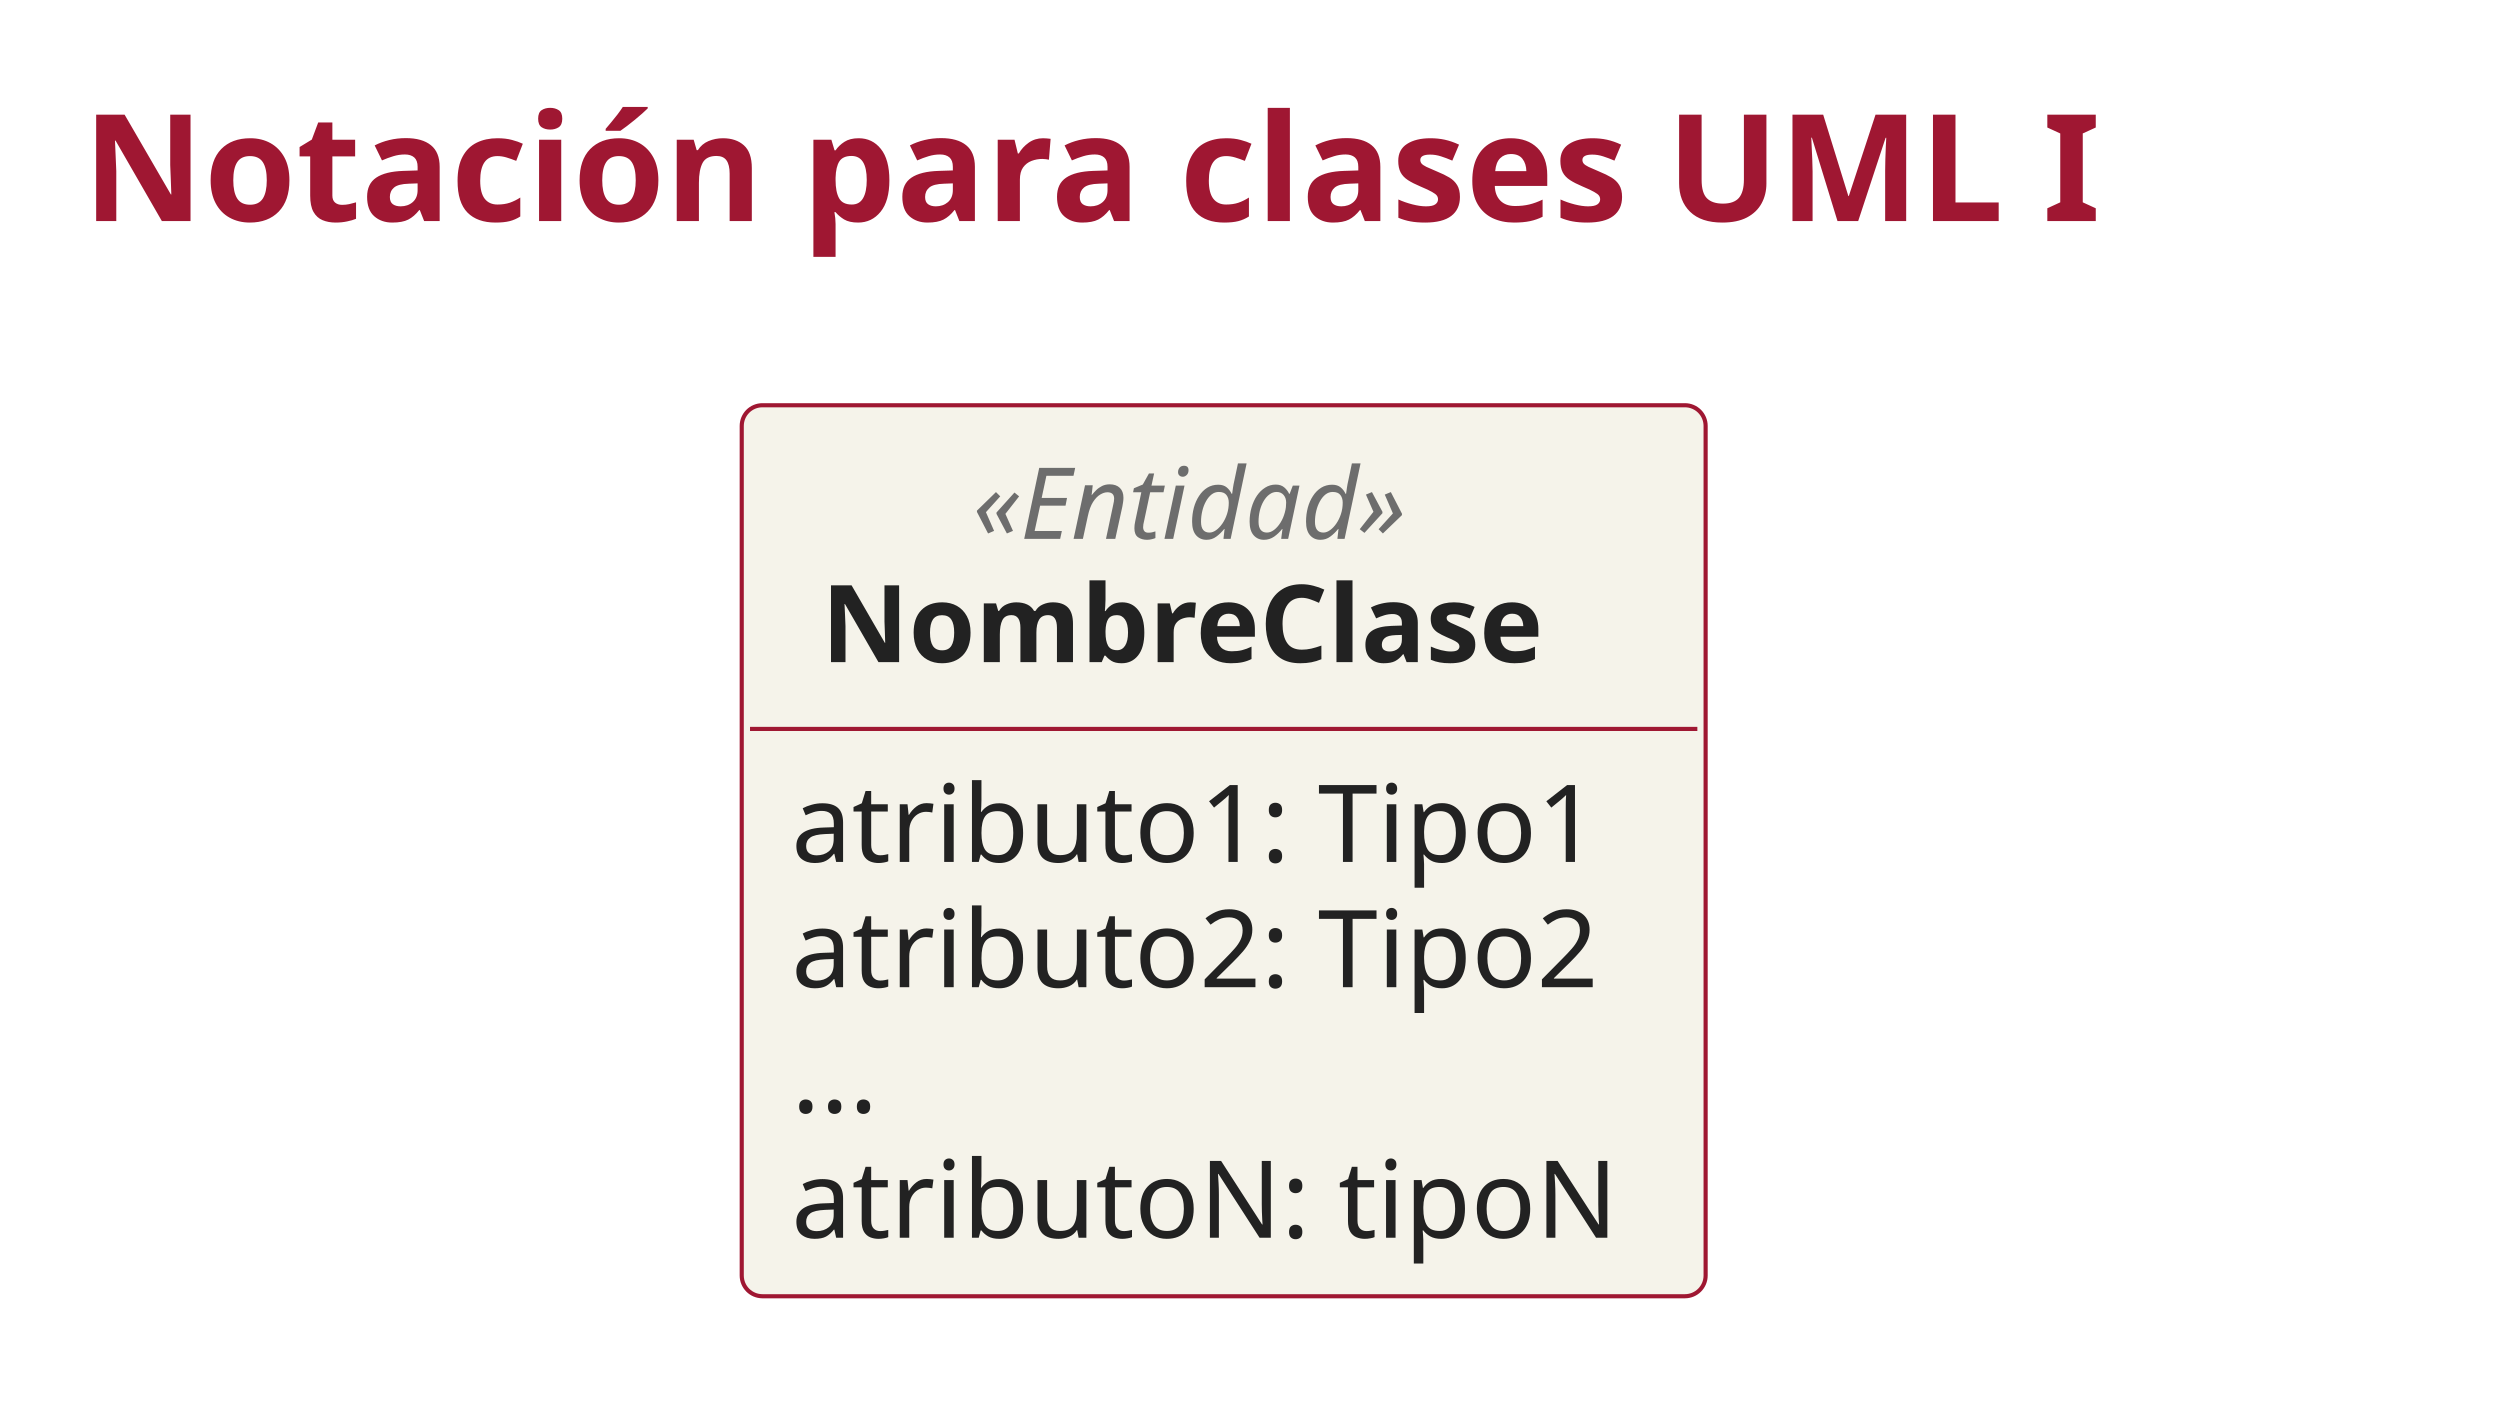
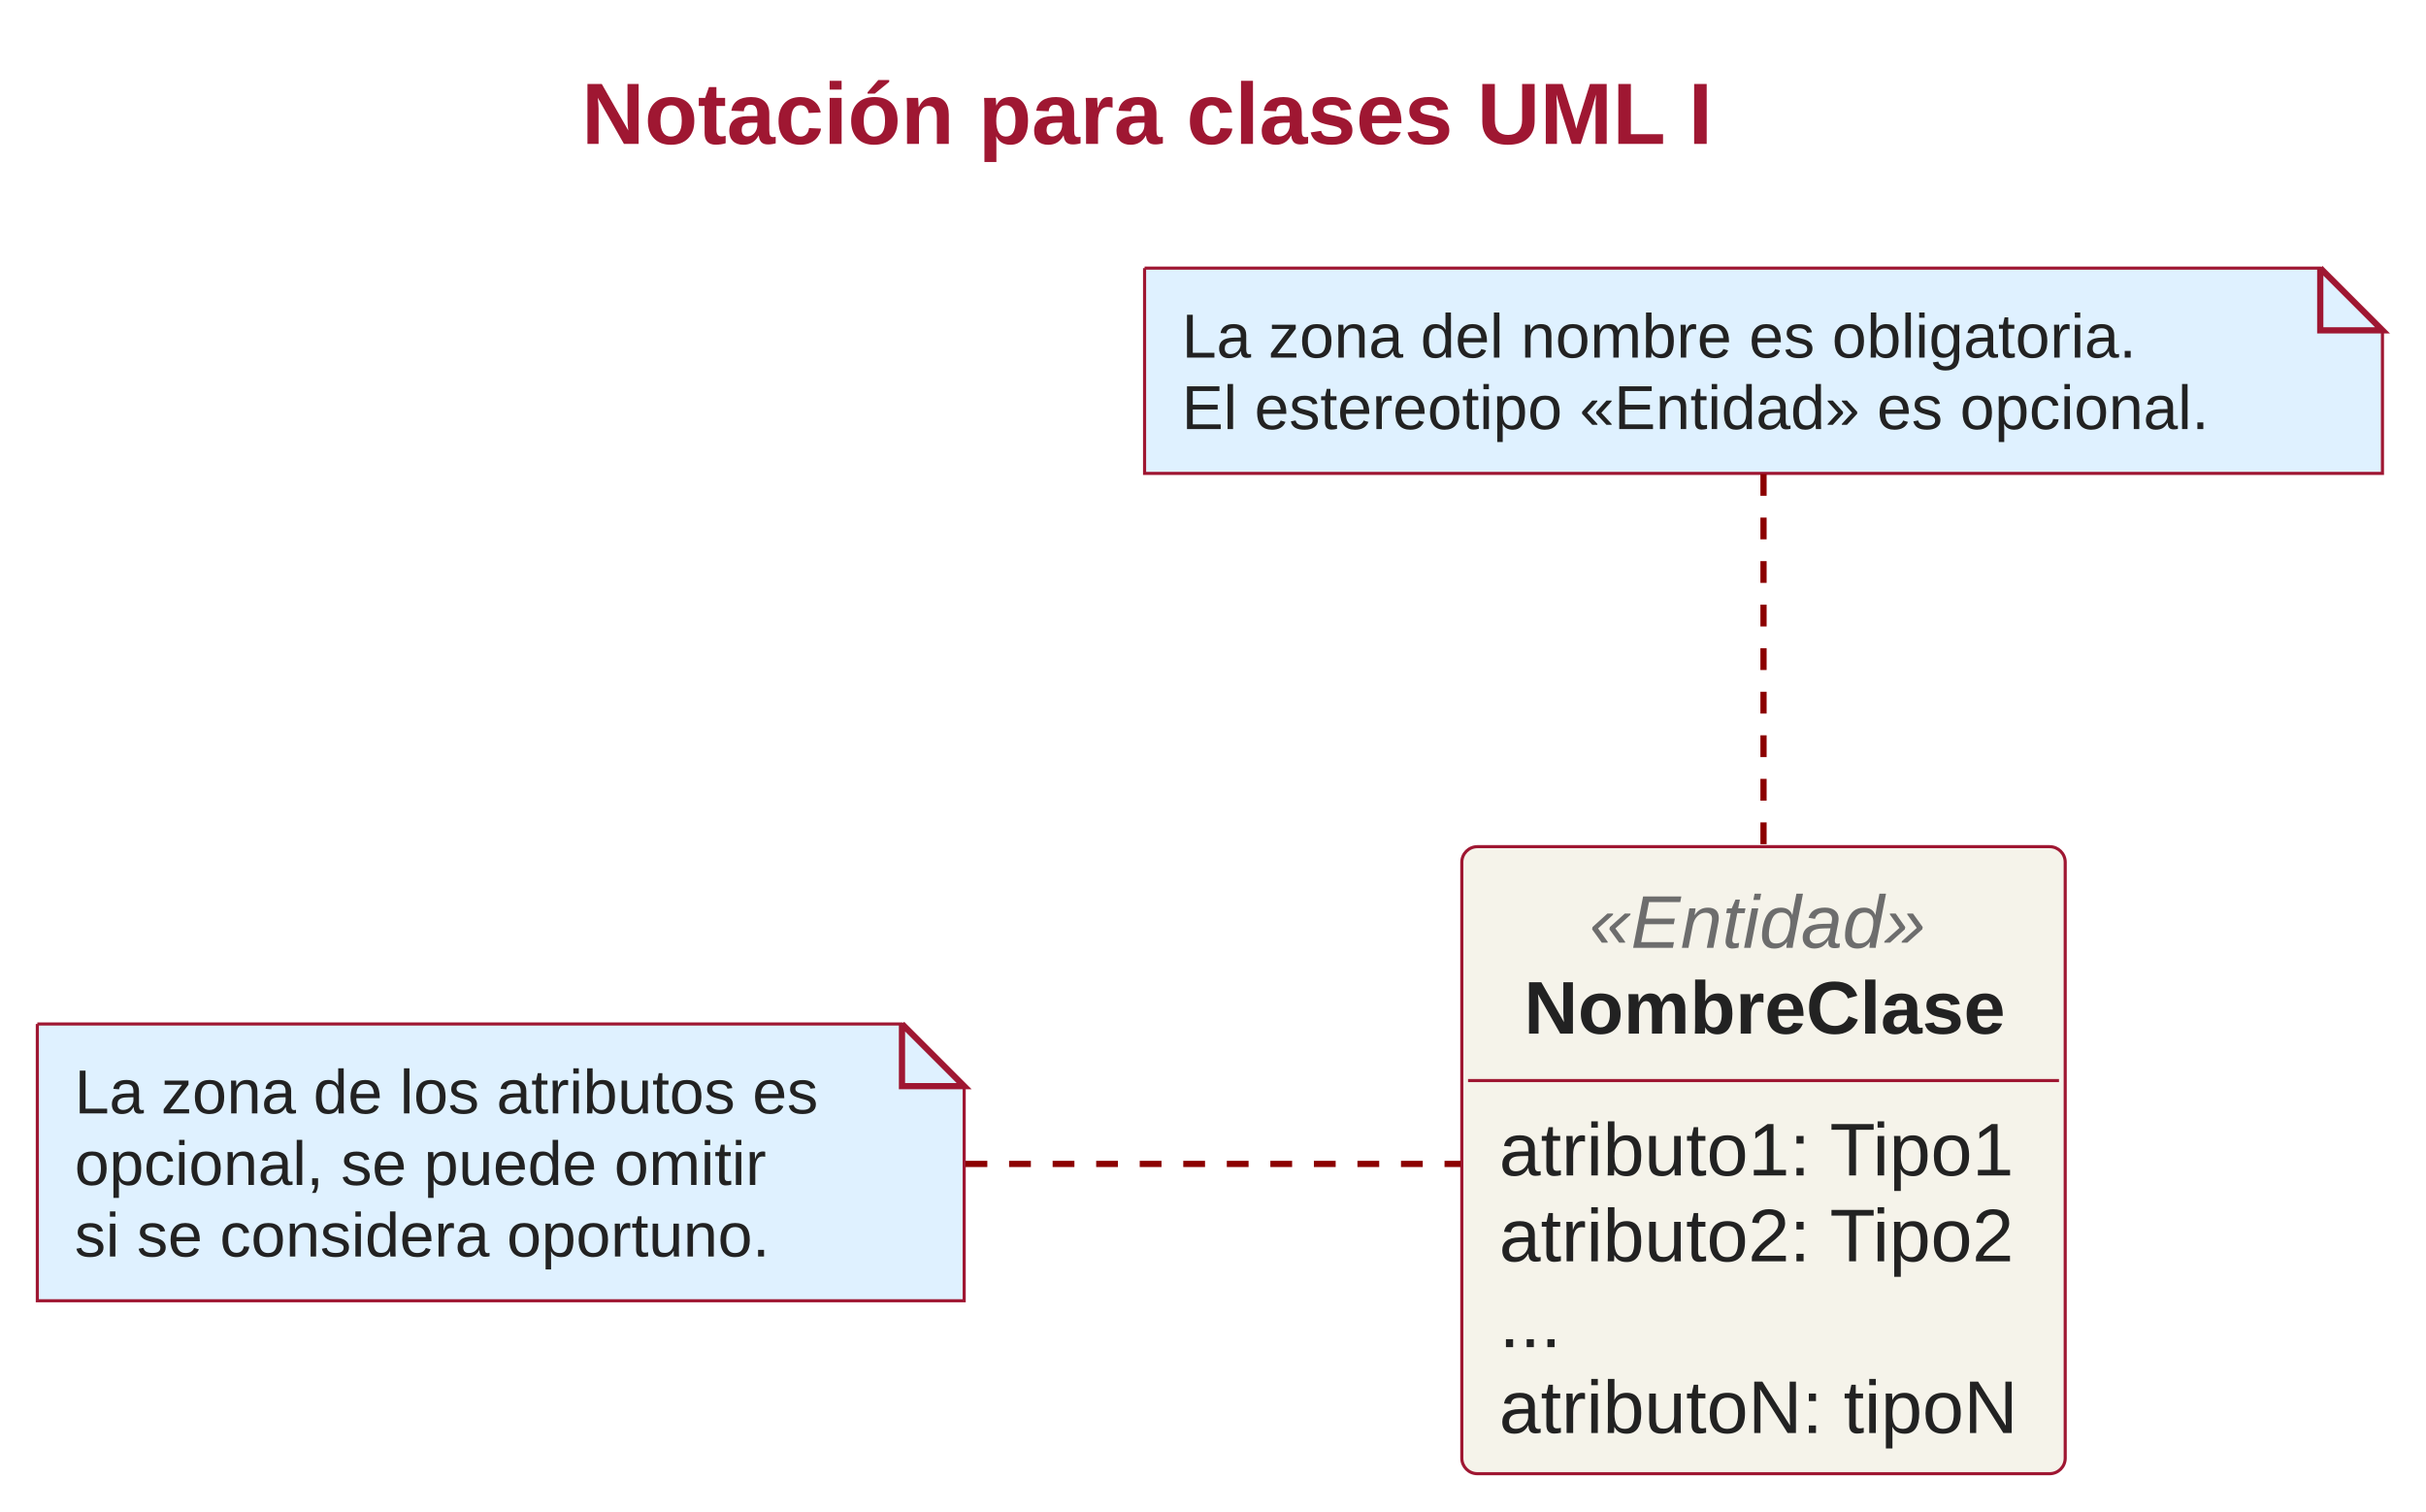
- <svg xmlns="http://www.w3.org/2000/svg" contentStyleType="text/css" height="340px" preserveAspectRatio="none" style="width:604px;height:340px;" version="1.1" viewBox="0 0 604 340" width="604px" zoomAndPan="magnify">
+ <svg xmlns="http://www.w3.org/2000/svg" contentStyleType="text/css" height="486px" preserveAspectRatio="none" style="width:780px;height:486px;" version="1.1" viewBox="0 0 780 486" width="780px" zoomAndPan="magnify">
  <defs />
  <g>
-     <text fill="#9F1732" font-family="sans-serif" font-size="36" font-weight="bold" lengthAdjust="spacing" textLength="549.281" x="20" y="53.416">Notación para clases UML I</text>
+     <text fill="#9F1732" font-family="Arial" font-size="28" font-weight="bold" lengthAdjust="spacing" textLength="378" x="187" y="46.264">Notación para clases UML I</text>
    <g id="elem_NombreClase">
-       <rect codeLine="0" fill="#F5F3EA" height="215.266" id="NombreClase" rx="5" ry="5" style="stroke:#9F1732;stroke-width:1.0;" width="232.876" x="179.203" y="97.906" />
-       <text fill="#6D6D6D" font-family="sans-serif" font-size="24" font-style="italic" lengthAdjust="spacing" textLength="121.254" x="235.014" y="130.184">«Entidad»</text>
-       <text fill="#222222" font-family="sans-serif" font-size="26" font-weight="bold" lengthAdjust="spacing" textLength="194.429" x="198.426" y="159.977">NombreClase</text>
-       <line style="stroke:#9F1732;stroke-width:1.0;" x1="181.203" x2="410.079" y1="176.109" y2="176.109" />
-       <text fill="#222222" font-family="sans-serif" font-size="26" lengthAdjust="spacing" textLength="208.749" x="191.203" y="208.243">atributo1: Tipo1</text>
-       <text fill="#222222" font-family="sans-serif" font-size="26" lengthAdjust="spacing" textLength="208.749" x="191.203" y="238.509">atributo2: Tipo2</text>
-       <text fill="#222222" font-family="sans-serif" font-size="26" lengthAdjust="spacing" textLength="24.794" x="191.203" y="268.774">...</text>
-       <text fill="#222222" font-family="sans-serif" font-size="26" lengthAdjust="spacing" textLength="208.876" x="191.203" y="299.04">atributoN: tipoN</text>
+       <rect codeLine="0" fill="#F5F3EA" height="201.586" id="NombreClase" rx="5" ry="5" style="stroke:#9F1732;stroke-width:1.0;" width="194" x="470" y="272.197" />
+       <text fill="#6D6D6D" font-family="Arial" font-size="24" font-style="italic" lengthAdjust="spacing" textLength="112" x="511" y="304.709">«Entidad»</text>
+       <text fill="#222222" font-family="Arial" font-size="24" font-weight="bold" lengthAdjust="spacing" textLength="154" x="490" y="332.307">NombreClase</text>
+       <line style="stroke:#9F1732;stroke-width:1.0;" x1="472" x2="662" y1="347.393" y2="347.393" />
+       <text fill="#222222" font-family="Arial" font-size="24" lengthAdjust="spacing" textLength="170" x="482" y="377.904">atributo1: Tipo1</text>
+       <text fill="#222222" font-family="Arial" font-size="24" lengthAdjust="spacing" textLength="170" x="482" y="405.502">atributo2: Tipo2</text>
+       <text fill="#222222" font-family="Arial" font-size="24" lengthAdjust="spacing" textLength="18" x="482" y="433.1">...</text>
+       <text fill="#222222" font-family="Arial" font-size="24" lengthAdjust="spacing" textLength="170" x="482" y="460.697">atributoN: tipoN</text>
+     </g>
+     <g id="elem_GMN3">
+       <path d="M368,86.197 L368,152.193 L766,152.193 L766,106.197 L746,86.197 L368,86.197 " fill="#DFF1FF" style="stroke:#9F1732;stroke-width:1.0;" />
+       <path d="M746,86.197 L746,106.197 L766,106.197 L746,86.197 " fill="#DFF1FF" style="stroke:#9F1732;stroke-width:2.0;" />
+       <text fill="#222222" font-family="Arial" font-size="20" lengthAdjust="spacing" textLength="330" x="380" y="114.957">La zona del nombre es obligatoria.</text>
+       <text fill="#222222" font-family="Arial" font-size="20" lengthAdjust="spacing" textLength="356" x="380" y="137.955">El estereotipo «Entidad» es opcional.</text>
+     </g>
+     <g id="elem_GMN6">
+       <path d="M12,329.197 L12,418.191 L310,418.191 L310,349.197 L290,329.197 L12,329.197 " fill="#DFF1FF" style="stroke:#9F1732;stroke-width:1.0;" />
+       <path d="M290,329.197 L290,349.197 L310,349.197 L290,329.197 " fill="#DFF1FF" style="stroke:#9F1732;stroke-width:2.0;" />
+       <text fill="#222222" font-family="Arial" font-size="20" lengthAdjust="spacing" textLength="250" x="24" y="357.957">La zona de los atributos es</text>
+       <text fill="#222222" font-family="Arial" font-size="20" lengthAdjust="spacing" textLength="242" x="24" y="380.955">opcional, se puede omitir</text>
+       <text fill="#222222" font-family="Arial" font-size="20" lengthAdjust="spacing" textLength="234" x="24" y="403.953">si se considera oportuno.</text>
+     </g>
+     <g id="link_GMN3_NombreClase">
+       <path d="M567,152.397 C567,182.797 567,229.377 567,271.937 " fill="none" id="GMN3-NombreClase" style="stroke:#8C0000;stroke-width:2.0;stroke-dasharray:7.0,7.0;" />
+     </g>
+     <g id="link_GMN6_NombreClase">
+       <path d="M310.44,374.197 C363.58,374.197 421.98,374.197 469.64,374.197 " fill="none" id="GMN6-NombreClase" style="stroke:#8C0000;stroke-width:2.0;stroke-dasharray:7.0,7.0;" />
    </g>
  </g>
</svg>
